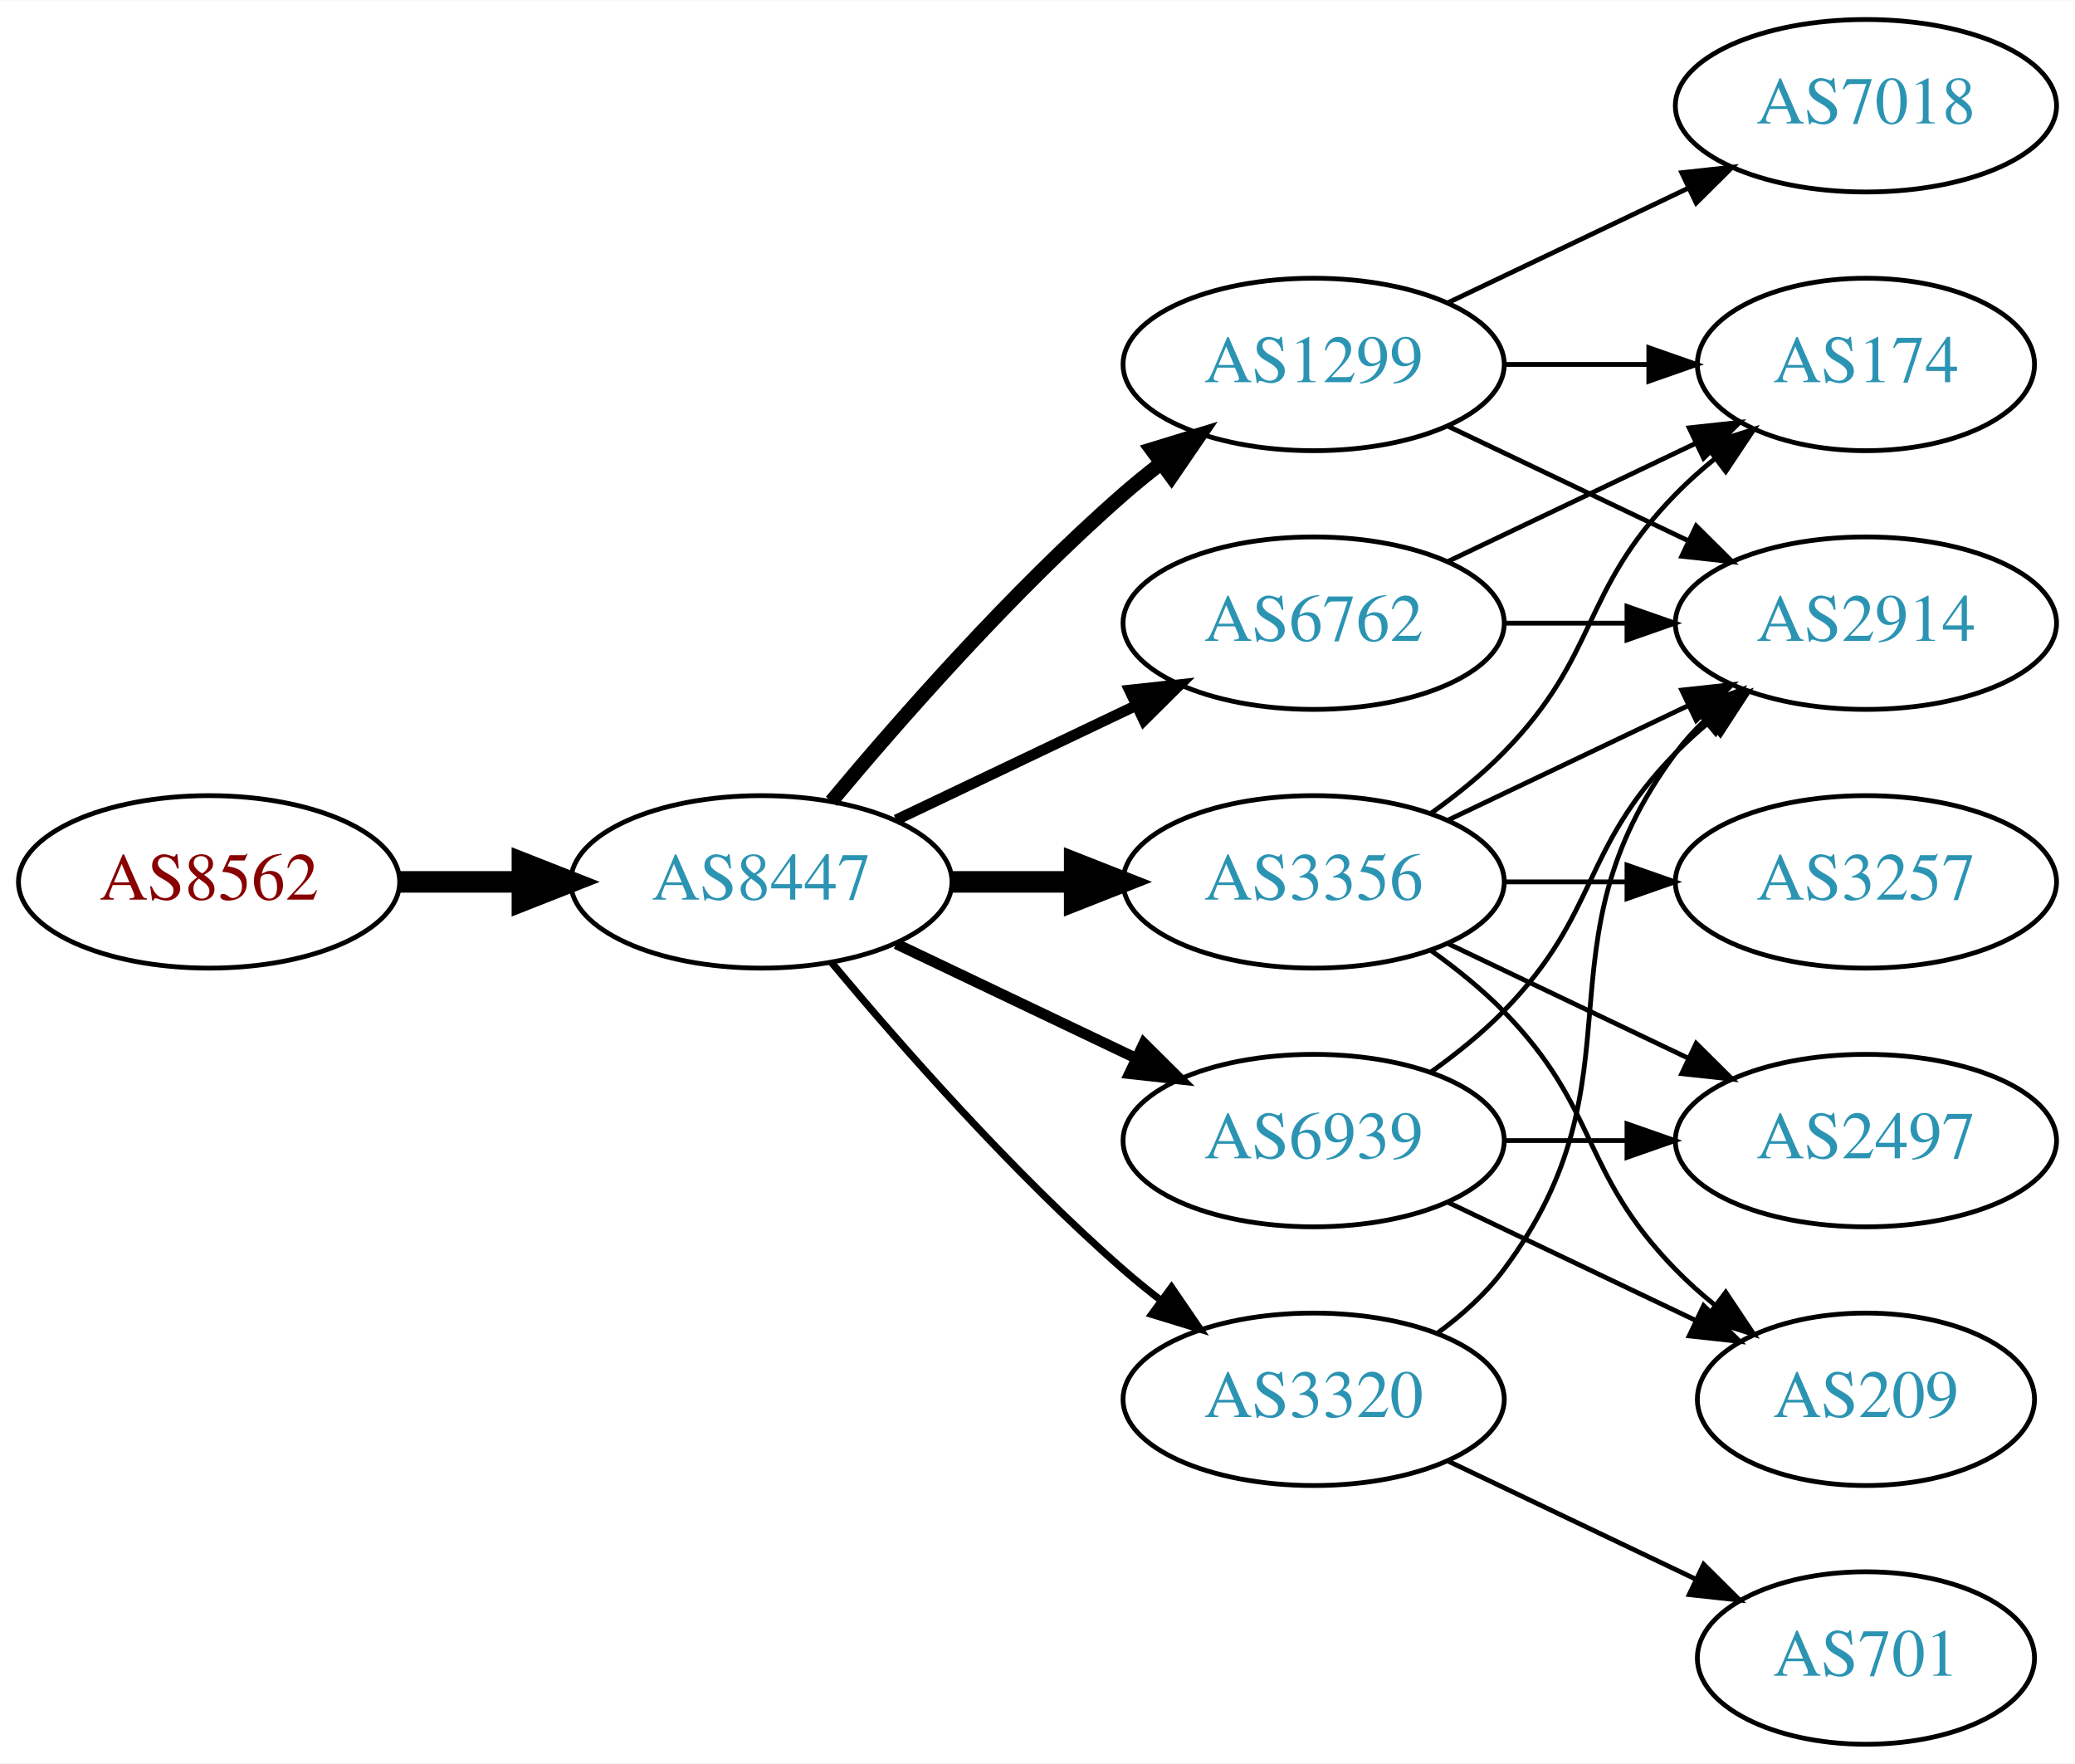
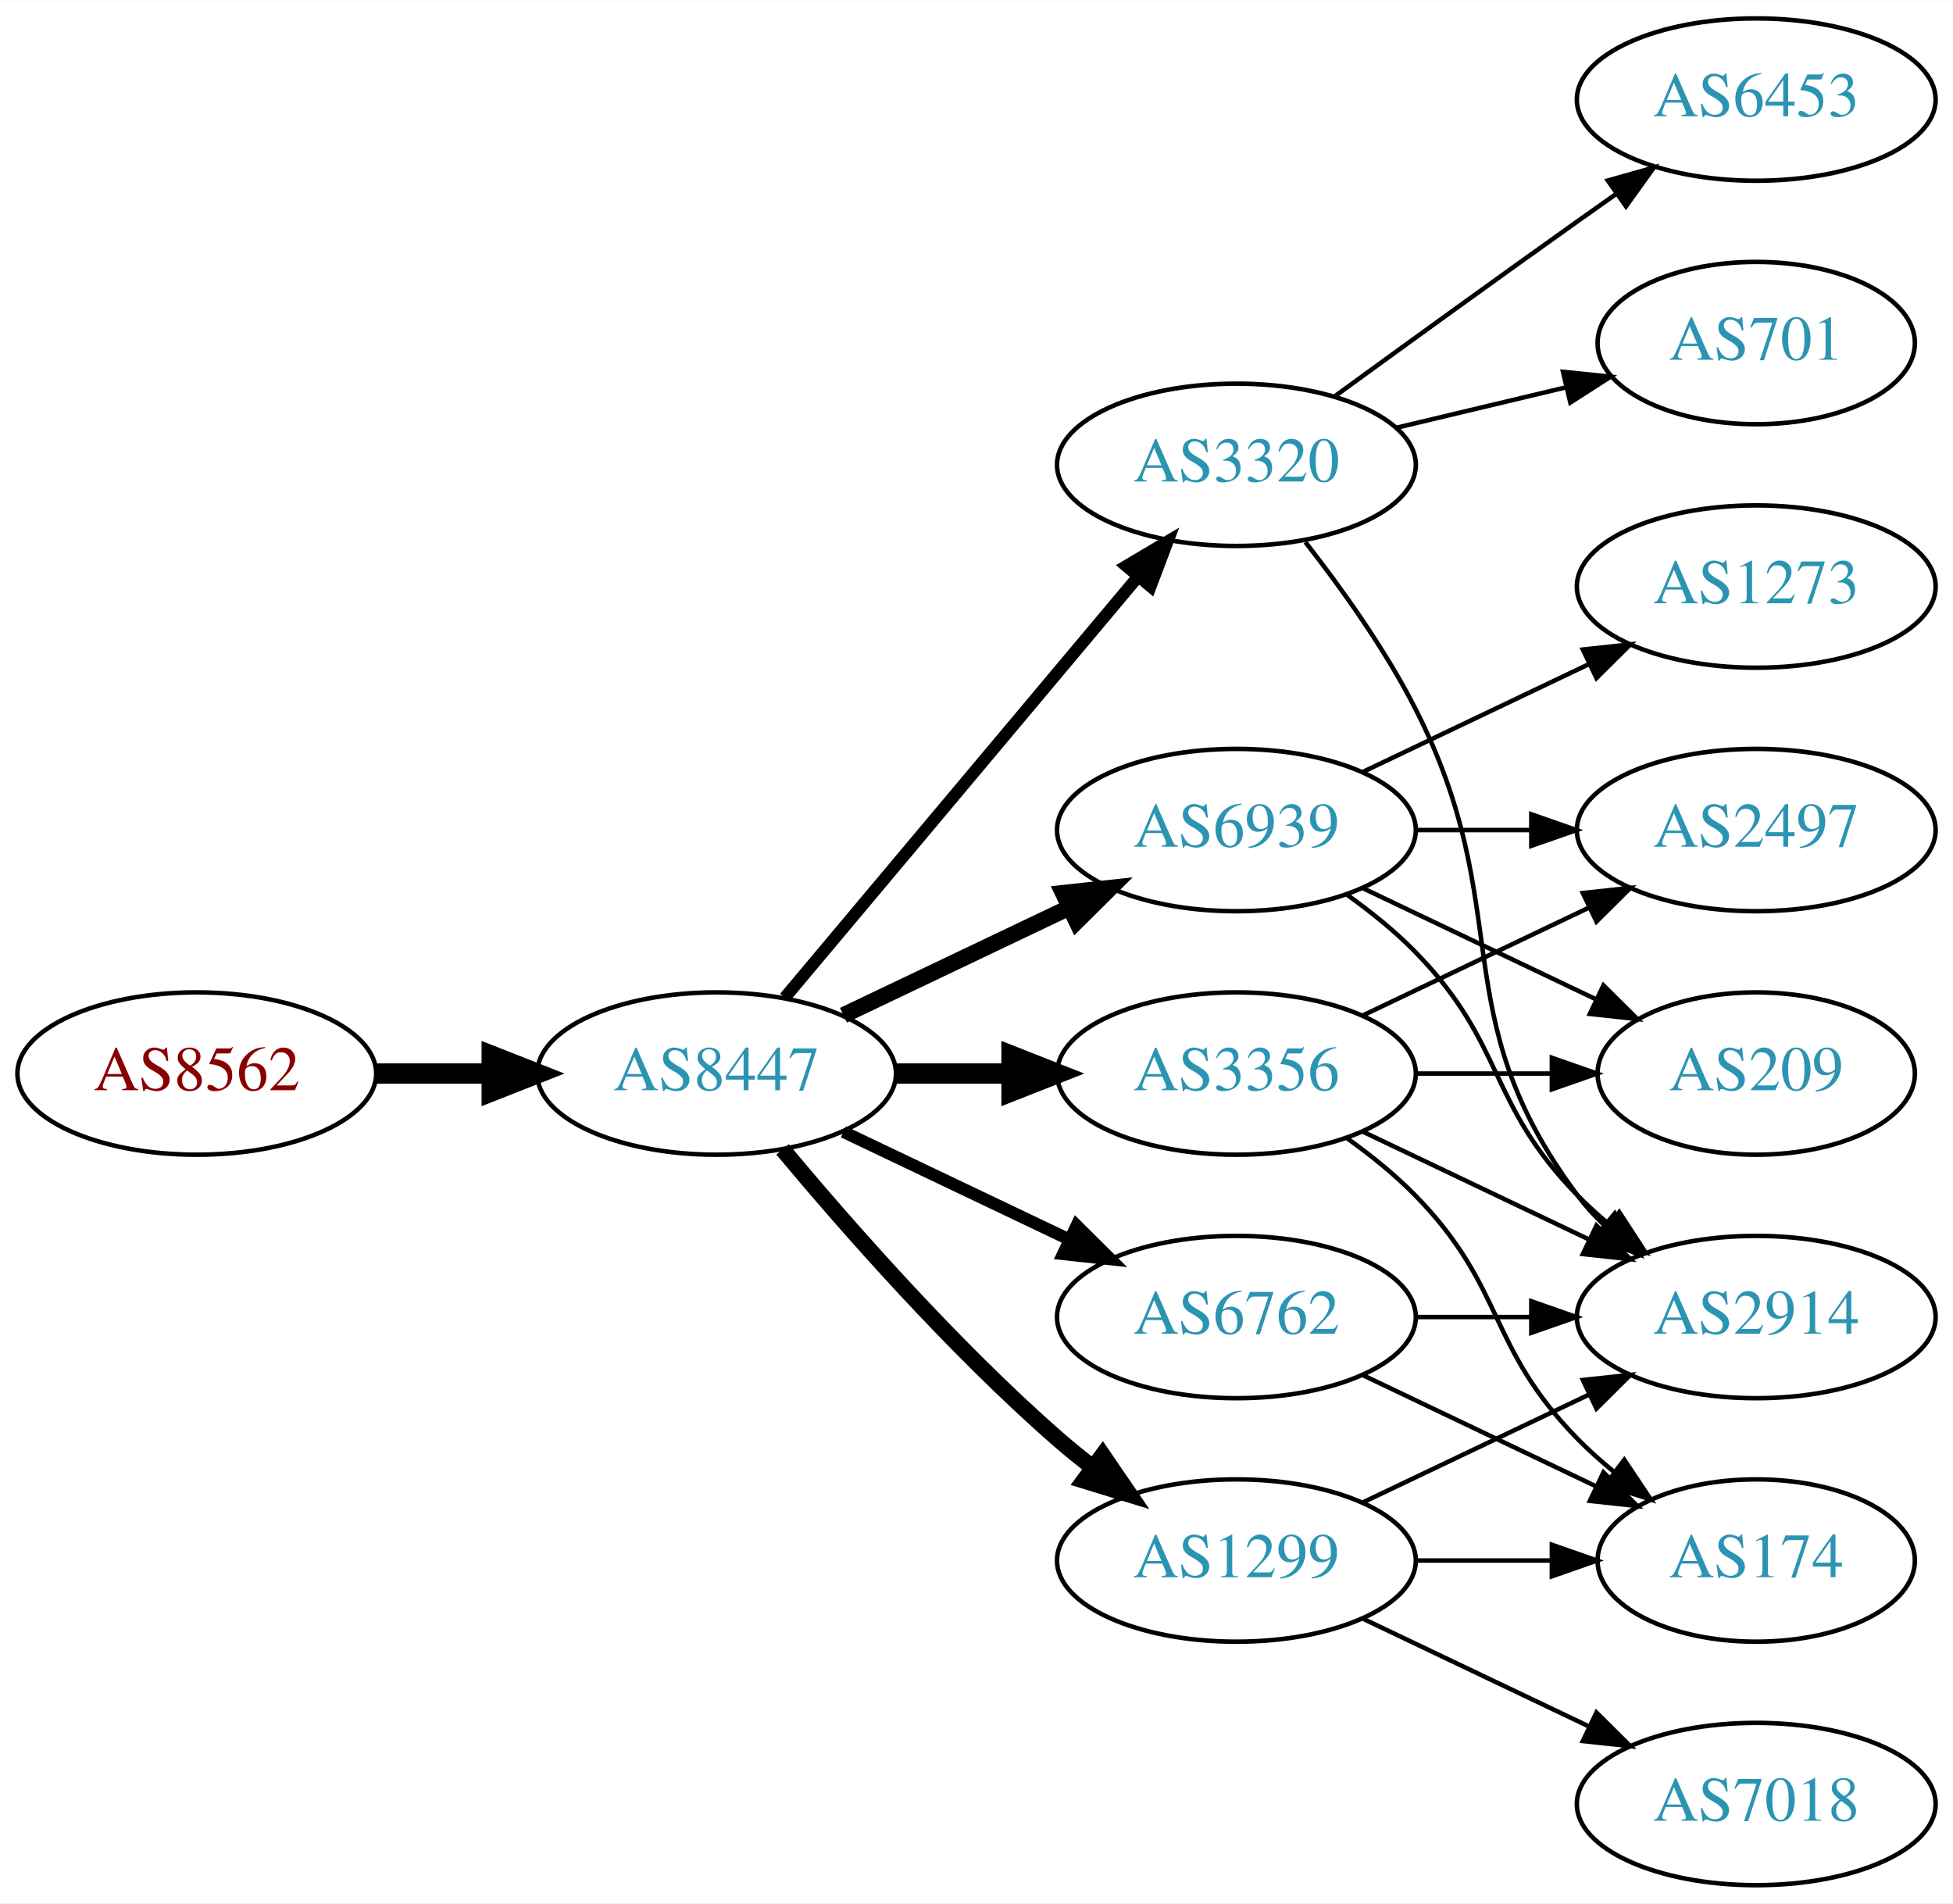
- <svg xmlns="http://www.w3.org/2000/svg" xmlns:xlink="http://www.w3.org/1999/xlink" width="433pt" height="368pt" viewBox="0.00 0.00 433.17 368.00">
-   <g id="graph0" class="graph" transform="scale(1 1) rotate(0) translate(4 364)">
-     <polygon fill="white" stroke="none" points="-4,4 -4,-364 429.172,-364 429.172,4 -4,4" />
+ <svg xmlns="http://www.w3.org/2000/svg" xmlns:xlink="http://www.w3.org/1999/xlink" width="433pt" height="422pt" viewBox="0.00 0.00 433.17 422.00">
+   <g id="graph0" class="graph" transform="scale(1 1) rotate(0) translate(4 418)">
+     <polygon fill="white" stroke="none" points="-4,4 -4,-418 429.172,-418 429.172,4 -4,4" />
    <g id="node1" class="node">
      <g id="a_node1">
        <a xlink:href="/asn/8562" xlink:title="AS8562 ~ A1 Telekom Austria AG [AT]">
          <ellipse fill="#ffffff" stroke="black" cx="39.647" cy="-180" rx="39.794" ry="18" />
          <text text-anchor="middle" x="39.647" y="-176.3" font-family="Times,serif" font-size="14.00" fill="#880000">AS8562</text>
        </a>
      </g>
    </g>
    <g id="node2" class="node">
      <g id="a_node2">
        <a xlink:href="/asn/8447" xlink:title="AS8447 ~ A1 Telekom Austria AG [AT]">
          <ellipse fill="#ffffff" stroke="black" cx="154.939" cy="-180" rx="39.794" ry="18" />
          <text text-anchor="middle" x="154.939" y="-176.3" font-family="Times,serif" font-size="14.00" fill="#2c94b3">AS8447</text>
        </a>
      </g>
    </g>
    <g id="edge1" class="edge">
      <path fill="none" stroke="black" stroke-width="4.5" d="M79.319,-180C87.522,-180 96.286,-180 104.818,-180" />
      <polygon fill="black" stroke="black" stroke-width="4.5" points="105.057,-183.938 115.057,-180 105.057,-176.063 105.057,-183.938" />
    </g>
    <g id="node3" class="node">
      <g id="a_node3">
-         <a xlink:href="/asn/1299" xlink:title="AS1299 ~ Telia Carrier [EU]">
-           <ellipse fill="#ffffff" stroke="black" cx="270.232" cy="-288" rx="39.794" ry="18" />
-           <text text-anchor="middle" x="270.232" y="-284.3" font-family="Times,serif" font-size="14.00" fill="#2c94b3">AS1299</text>
+         <a xlink:href="/asn/6939" xlink:title="AS6939 ~ Hurricane Electric LLC [US]">
+           <ellipse fill="#ffffff" stroke="black" cx="270.232" cy="-234" rx="39.794" ry="18" />
+           <text text-anchor="middle" x="270.232" y="-230.3" font-family="Times,serif" font-size="14.00" fill="#2c94b3">AS6939</text>
        </a>
      </g>
    </g>
    <g id="edge2" class="edge">
-       <path fill="none" stroke="black" stroke-width="3" d="M169.569,-196.817C183.852,-213.929 207.398,-240.745 230.586,-261 233.052,-263.154 235.69,-265.294 238.388,-267.372" />
-       <polygon fill="black" stroke="black" stroke-width="3" points="236.413,-270.264 246.542,-273.37 240.561,-264.625 236.413,-270.264" />
+       <path fill="none" stroke="black" stroke-width="3.6" d="M183.076,-192.934C198.07,-200.081 216.891,-209.052 233.114,-216.785" />
+       <polygon fill="black" stroke="black" stroke-width="3.6" points="231.784,-220.028 242.317,-221.171 234.796,-213.709 231.784,-220.028" />
    </g>
    <g id="node4" class="node">
      <g id="a_node4">
-         <a xlink:href="/asn/6762" xlink:title="AS6762 ~ TELECOM ITALIA SPARKLE S.p.A. [IT]">
-           <ellipse fill="#ffffff" stroke="black" cx="270.232" cy="-234" rx="39.794" ry="18" />
-           <text text-anchor="middle" x="270.232" y="-230.3" font-family="Times,serif" font-size="14.00" fill="#2c94b3">AS6762</text>
+         <a xlink:href="/asn/3320" xlink:title="AS3320 ~ DTAG [DE]">
+           <ellipse fill="#ffffff" stroke="black" cx="270.232" cy="-315" rx="39.794" ry="18" />
+           <text text-anchor="middle" x="270.232" y="-311.3" font-family="Times,serif" font-size="14.00" fill="#2c94b3">AS3320</text>
        </a>
      </g>
    </g>
    <g id="edge3" class="edge">
-       <path fill="none" stroke="black" stroke-width="2.25" d="M183.076,-192.934C198.07,-200.081 216.891,-209.052 233.114,-216.785" />
-       <polygon fill="black" stroke="black" stroke-width="2.25" points="231.784,-220.028 242.317,-221.171 234.796,-213.709 231.784,-220.028" />
+       <path fill="none" stroke="black" stroke-width="2.7" d="M170.059,-196.825C189.734,-220.269 225.538,-262.934 248.316,-290.076" />
+       <polygon fill="black" stroke="black" stroke-width="2.7" points="245.825,-292.553 254.935,-297.963 251.188,-288.053 245.825,-292.553" />
    </g>
    <g id="node5" class="node">
      <g id="a_node5">
        <a xlink:href="/asn/3356" xlink:title="AS3356 ~ Level 3 Parent, LLC [US]">
          <ellipse fill="#ffffff" stroke="black" cx="270.232" cy="-180" rx="39.794" ry="18" />
          <text text-anchor="middle" x="270.232" y="-176.3" font-family="Times,serif" font-size="14.00" fill="#2c94b3">AS3356</text>
        </a>
      </g>
    </g>
    <g id="edge4" class="edge">
      <path fill="none" stroke="black" stroke-width="4.5" d="M194.612,-180C202.815,-180 211.579,-180 220.111,-180" />
      <polygon fill="black" stroke="black" stroke-width="4.5" points="220.35,-183.938 230.35,-180 220.35,-176.063 220.35,-183.938" />
    </g>
    <g id="node6" class="node">
      <g id="a_node6">
-         <a xlink:href="/asn/3320" xlink:title="AS3320 ~ DTAG [DE]">
+         <a xlink:href="/asn/1299" xlink:title="AS1299 ~ Telia Carrier [EU]">
          <ellipse fill="#ffffff" stroke="black" cx="270.232" cy="-72" rx="39.794" ry="18" />
-           <text text-anchor="middle" x="270.232" y="-68.3" font-family="Times,serif" font-size="14.00" fill="#2c94b3">AS3320</text>
+           <text text-anchor="middle" x="270.232" y="-68.3" font-family="Times,serif" font-size="14.00" fill="#2c94b3">AS1299</text>
        </a>
      </g>
    </g>
    <g id="edge5" class="edge">
-       <path fill="none" stroke="black" stroke-width="1.5" d="M169.569,-163.183C183.852,-146.071 207.398,-119.255 230.586,-99 233.052,-96.846 235.69,-94.706 238.388,-92.628" />
-       <polygon fill="black" stroke="black" stroke-width="1.5" points="240.561,-95.375 246.542,-86.63 236.413,-89.736 240.561,-95.375" />
+       <path fill="none" stroke="black" stroke-width="3.6" d="M169.569,-163.183C183.852,-146.071 207.398,-119.255 230.586,-99 233.052,-96.846 235.69,-94.706 238.388,-92.628" />
+       <polygon fill="black" stroke="black" stroke-width="3.6" points="240.561,-95.375 246.542,-86.63 236.413,-89.736 240.561,-95.375" />
    </g>
    <g id="node7" class="node">
      <g id="a_node7">
-         <a xlink:href="/asn/6939" xlink:title="AS6939 ~ Hurricane Electric LLC [US]">
+         <a xlink:href="/asn/6762" xlink:title="AS6762 ~ TELECOM ITALIA SPARKLE S.p.A. [IT]">
          <ellipse fill="#ffffff" stroke="black" cx="270.232" cy="-126" rx="39.794" ry="18" />
-           <text text-anchor="middle" x="270.232" y="-122.3" font-family="Times,serif" font-size="14.00" fill="#2c94b3">AS6939</text>
+           <text text-anchor="middle" x="270.232" y="-122.3" font-family="Times,serif" font-size="14.00" fill="#2c94b3">AS6762</text>
        </a>
      </g>
    </g>
    <g id="edge6" class="edge">
-       <path fill="none" stroke="black" stroke-width="2.25" d="M183.076,-167.066C198.07,-159.919 216.891,-150.948 233.114,-143.215" />
-       <polygon fill="black" stroke="black" stroke-width="2.25" points="234.796,-146.291 242.317,-138.829 231.784,-139.972 234.796,-146.291" />
+       <path fill="none" stroke="black" stroke-width="2.7" d="M183.076,-167.066C198.07,-159.919 216.891,-150.948 233.114,-143.215" />
+       <polygon fill="black" stroke="black" stroke-width="2.7" points="234.796,-146.291 242.317,-138.829 231.784,-139.972 234.796,-146.291" />
    </g>
    <g id="node8" class="node">
      <g id="a_node8">
-         <a xlink:href="/asn/2914" xlink:title="AS2914 ~ NTT America, Inc. [US]">
-           <ellipse fill="#ffffff" stroke="black" cx="385.525" cy="-234" rx="39.794" ry="18" />
-           <text text-anchor="middle" x="385.525" y="-230.3" font-family="Times,serif" font-size="14.00" fill="#2c94b3">AS2914</text>
-         </a>
-       </g>
-     </g>
-     <g id="edge21" class="edge">
-       <path fill="none" stroke="black" d="M298.369,-275.066C313.363,-267.919 332.184,-258.948 348.407,-251.215" />
-       <polygon fill="black" stroke="black" points="350.089,-254.291 357.61,-246.829 347.077,-247.972 350.089,-254.291" />
+         <a xlink:href="/asn/1273" xlink:title="AS1273 ~ Vodafone Group PLC [EU]">
+           <ellipse fill="#ffffff" stroke="black" cx="385.525" cy="-288" rx="39.794" ry="18" />
+           <text text-anchor="middle" x="385.525" y="-284.3" font-family="Times,serif" font-size="14.00" fill="#2c94b3">AS1273</text>
+         </a>
+       </g>
+     </g>
+     <g id="edge7" class="edge">
+       <path fill="none" stroke="black" d="M298.369,-246.934C313.363,-254.081 332.184,-263.052 348.407,-270.785" />
+       <polygon fill="black" stroke="black" points="347.077,-274.028 357.61,-275.171 350.089,-267.709 347.077,-274.028" />
    </g>
    <g id="node9" class="node">
      <g id="a_node9">
-         <a xlink:href="/asn/174" xlink:title="AS174 ~ Cogent Communications [US]">
-           <ellipse fill="#ffffff" stroke="black" cx="385.525" cy="-288" rx="35.194" ry="18" />
-           <text text-anchor="middle" x="385.525" y="-284.3" font-family="Times,serif" font-size="14.00" fill="#2c94b3">AS174</text>
-         </a>
-       </g>
-     </g>
-     <g id="edge19" class="edge">
-       <path fill="none" stroke="black" d="M309.905,-288C319.61,-288 330.101,-288 340.064,-288" />
-       <polygon fill="black" stroke="black" points="340.2,-291.5 350.2,-288 340.2,-284.5 340.2,-291.5" />
-     </g>
-     <g id="node14" class="node">
-       <g id="a_node14">
-         <a xlink:href="/asn/7018" xlink:title="AS7018 ~ AT&amp;T Services, Inc. [US]">
-           <ellipse fill="#ffffff" stroke="black" cx="385.525" cy="-342" rx="39.794" ry="18" />
-           <text text-anchor="middle" x="385.525" y="-338.3" font-family="Times,serif" font-size="14.00" fill="#2c94b3">AS7018</text>
-         </a>
-       </g>
-     </g>
-     <g id="edge20" class="edge">
-       <path fill="none" stroke="black" d="M298.369,-300.934C313.363,-308.081 332.184,-317.052 348.407,-324.785" />
-       <polygon fill="black" stroke="black" points="347.077,-328.028 357.61,-329.171 350.089,-321.709 347.077,-328.028" />
-     </g>
-     <g id="edge7" class="edge">
+         <a xlink:href="/asn/2914" xlink:title="AS2914 ~ NTT America, Inc. [US]">
+           <ellipse fill="#ffffff" stroke="black" cx="385.525" cy="-126" rx="39.794" ry="18" />
+           <text text-anchor="middle" x="385.525" y="-122.3" font-family="Times,serif" font-size="14.00" fill="#2c94b3">AS2914</text>
+         </a>
+       </g>
+     </g>
+     <g id="edge8" class="edge">
+       <path fill="none" stroke="black" d="M294.826,-219.611C300.082,-215.852 305.414,-211.563 309.879,-207 330.051,-186.383 325.706,-173.617 345.879,-153 347.972,-150.861 350.255,-148.782 352.632,-146.79" />
+       <polygon fill="black" stroke="black" points="355.15,-149.268 360.931,-140.389 350.875,-143.725 355.15,-149.268" />
+     </g>
+     <g id="node10" class="node">
+       <g id="a_node10">
+         <a xlink:href="/asn/2497" xlink:title="AS2497 ~ Internet Initiative Japan Inc. [JP]">
+           <ellipse fill="#ffffff" stroke="black" cx="385.525" cy="-234" rx="39.794" ry="18" />
+           <text text-anchor="middle" x="385.525" y="-230.3" font-family="Times,serif" font-size="14.00" fill="#2c94b3">AS2497</text>
+         </a>
+       </g>
+     </g>
+     <g id="edge9" class="edge">
      <path fill="none" stroke="black" d="M309.905,-234C318.108,-234 326.872,-234 335.404,-234" />
      <polygon fill="black" stroke="black" points="335.643,-237.5 345.643,-234 335.643,-230.5 335.643,-237.5" />
    </g>
-     <g id="edge8" class="edge">
-       <path fill="none" stroke="black" d="M298.369,-246.934C313.801,-254.29 333.286,-263.577 349.821,-271.459" />
-       <polygon fill="black" stroke="black" points="348.63,-274.768 359.163,-275.911 351.642,-268.449 348.63,-274.768" />
-     </g>
-     <g id="edge12" class="edge">
-       <path fill="none" stroke="black" d="M298.369,-192.934C313.363,-200.081 332.184,-209.052 348.407,-216.785" />
-       <polygon fill="black" stroke="black" points="347.077,-220.028 357.61,-221.171 350.089,-213.709 347.077,-220.028" />
-     </g>
-     <g id="edge11" class="edge">
-       <path fill="none" stroke="black" d="M294.826,-194.389C300.082,-198.148 305.414,-202.437 309.879,-207 330.051,-227.617 325.706,-240.383 345.879,-261 348.358,-263.534 351.105,-265.983 353.957,-268.304" />
-       <polygon fill="black" stroke="black" points="352.049,-271.248 362.142,-274.468 356.26,-265.657 352.049,-271.248" />
-     </g>
-     <g id="node10" class="node">
-       <g id="a_node10">
-         <a xlink:href="/asn/209" xlink:title="AS209 ~ CenturyLink Communications, LLC [US]">
-           <ellipse fill="#ffffff" stroke="black" cx="385.525" cy="-72" rx="35.194" ry="18" />
-           <text text-anchor="middle" x="385.525" y="-68.3" font-family="Times,serif" font-size="14.00" fill="#2c94b3">AS209</text>
-         </a>
-       </g>
-     </g>
-     <g id="edge9" class="edge">
-       <path fill="none" stroke="black" d="M294.826,-165.611C300.082,-161.852 305.414,-157.563 309.879,-153 330.051,-132.383 325.706,-119.617 345.879,-99 348.358,-96.466 351.105,-94.017 353.957,-91.696" />
-       <polygon fill="black" stroke="black" points="356.26,-94.343 362.142,-85.532 352.049,-88.752 356.26,-94.343" />
-     </g>
    <g id="node11" class="node">
      <g id="a_node11">
-         <a xlink:href="/asn/3257" xlink:title="AS3257 ~ GTT [DE]">
-           <ellipse fill="#ffffff" stroke="black" cx="385.525" cy="-180" rx="39.794" ry="18" />
-           <text text-anchor="middle" x="385.525" y="-176.3" font-family="Times,serif" font-size="14.00" fill="#2c94b3">AS3257</text>
+         <a xlink:href="/asn/209" xlink:title="AS209 ~ CenturyLink Communications, LLC [US]">
+           <ellipse fill="#ffffff" stroke="black" cx="385.525" cy="-180" rx="35.194" ry="18" />
+           <text text-anchor="middle" x="385.525" y="-176.3" font-family="Times,serif" font-size="14.00" fill="#2c94b3">AS209</text>
        </a>
      </g>
    </g>
    <g id="edge10" class="edge">
-       <path fill="none" stroke="black" d="M309.905,-180C318.108,-180 326.872,-180 335.404,-180" />
-       <polygon fill="black" stroke="black" points="335.643,-183.5 345.643,-180 335.643,-176.5 335.643,-183.5" />
+       <path fill="none" stroke="black" d="M298.369,-221.066C313.801,-213.71 333.286,-204.423 349.821,-196.541" />
+       <polygon fill="black" stroke="black" points="351.642,-199.551 359.163,-192.089 348.63,-193.232 351.642,-199.551" />
+     </g>
+     <g id="edge13" class="edge">
+       <path fill="none" stroke="black" d="M285.529,-297.86C293.515,-287.647 303.177,-274.147 309.879,-261 332.859,-215.923 315.607,-193.542 345.879,-153 347.623,-150.664 349.631,-148.455 351.794,-146.383" />
+       <polygon fill="black" stroke="black" points="354.154,-148.973 359.595,-139.882 349.672,-143.595 354.154,-148.973" />
    </g>
    <g id="node12" class="node">
      <g id="a_node12">
-         <a xlink:href="/asn/2497" xlink:title="AS2497 ~ Internet Initiative Japan Inc. [JP]">
-           <ellipse fill="#ffffff" stroke="black" cx="385.525" cy="-126" rx="39.794" ry="18" />
-           <text text-anchor="middle" x="385.525" y="-122.3" font-family="Times,serif" font-size="14.00" fill="#2c94b3">AS2497</text>
-         </a>
-       </g>
-     </g>
-     <g id="edge13" class="edge">
-       <path fill="none" stroke="black" d="M298.369,-167.066C313.363,-159.919 332.184,-150.948 348.407,-143.215" />
-       <polygon fill="black" stroke="black" points="350.089,-146.291 357.61,-138.829 347.077,-139.972 350.089,-146.291" />
-     </g>
-     <g id="edge15" class="edge">
-       <path fill="none" stroke="black" d="M296.163,-85.882C301.239,-89.611 306.157,-94.016 309.879,-99 340.15,-139.542 315.607,-166.458 345.879,-207 347.623,-209.336 349.631,-211.545 351.794,-213.617" />
-       <polygon fill="black" stroke="black" points="349.672,-216.405 359.595,-220.118 354.154,-211.027 349.672,-216.405" />
+         <a xlink:href="/asn/6453" xlink:title="AS6453 ~ TATA COMMUNICATIONS (AMERICA) INC [US]">
+           <ellipse fill="#ffffff" stroke="black" cx="385.525" cy="-396" rx="39.794" ry="18" />
+           <text text-anchor="middle" x="385.525" y="-392.3" font-family="Times,serif" font-size="14.00" fill="#2c94b3">AS6453</text>
+         </a>
+       </g>
+     </g>
+     <g id="edge11" class="edge">
+       <path fill="none" stroke="black" d="M292.081,-330.222C307.015,-341.091 327.628,-356.025 345.879,-369 348.699,-371.005 351.642,-373.085 354.59,-375.159" />
+       <polygon fill="black" stroke="black" points="352.618,-378.05 362.815,-380.926 356.637,-372.319 352.618,-378.05" />
    </g>
    <g id="node13" class="node">
      <g id="a_node13">
        <a xlink:href="/asn/701" xlink:title="AS701 ~ UUNET [US]">
-           <ellipse fill="#ffffff" stroke="black" cx="385.525" cy="-18" rx="35.194" ry="18" />
-           <text text-anchor="middle" x="385.525" y="-14.3" font-family="Times,serif" font-size="14.00" fill="#2c94b3">AS701</text>
-         </a>
-       </g>
+           <ellipse fill="#ffffff" stroke="black" cx="385.525" cy="-342" rx="35.194" ry="18" />
+           <text text-anchor="middle" x="385.525" y="-338.3" font-family="Times,serif" font-size="14.00" fill="#2c94b3">AS701</text>
+         </a>
+       </g>
+     </g>
+     <g id="edge12" class="edge">
+       <path fill="none" stroke="black" d="M305.84,-323.248C317.634,-326.058 330.939,-329.229 343.206,-332.153" />
+       <polygon fill="black" stroke="black" points="342.672,-335.624 353.211,-334.537 344.295,-328.814 342.672,-335.624" />
+     </g>
+     <g id="edge17" class="edge">
+       <path fill="none" stroke="black" d="M298.369,-167.066C313.363,-159.919 332.184,-150.948 348.407,-143.215" />
+       <polygon fill="black" stroke="black" points="350.089,-146.291 357.61,-138.829 347.077,-139.972 350.089,-146.291" />
+     </g>
+     <g id="edge15" class="edge">
+       <path fill="none" stroke="black" d="M298.369,-192.934C313.363,-200.081 332.184,-209.052 348.407,-216.785" />
+       <polygon fill="black" stroke="black" points="347.077,-220.028 357.61,-221.171 350.089,-213.709 347.077,-220.028" />
    </g>
    <g id="edge14" class="edge">
-       <path fill="none" stroke="black" d="M298.369,-59.066C313.801,-51.71 333.286,-42.423 349.821,-34.541" />
-       <polygon fill="black" stroke="black" points="351.642,-37.551 359.163,-30.089 348.63,-31.232 351.642,-37.551" />
-     </g>
-     <g id="edge17" class="edge">
-       <path fill="none" stroke="black" d="M294.826,-140.389C300.082,-144.148 305.414,-148.437 309.879,-153 330.051,-173.617 325.706,-186.383 345.879,-207 347.972,-209.139 350.255,-211.218 352.632,-213.21" />
-       <polygon fill="black" stroke="black" points="350.875,-216.275 360.931,-219.611 355.15,-210.732 350.875,-216.275" />
+       <path fill="none" stroke="black" d="M309.905,-180C319.61,-180 330.101,-180 340.064,-180" />
+       <polygon fill="black" stroke="black" points="340.2,-183.5 350.2,-180 340.2,-176.5 340.2,-183.5" />
+     </g>
+     <g id="node14" class="node">
+       <g id="a_node14">
+         <a xlink:href="/asn/174" xlink:title="AS174 ~ Cogent Communications [US]">
+           <ellipse fill="#ffffff" stroke="black" cx="385.525" cy="-72" rx="35.194" ry="18" />
+           <text text-anchor="middle" x="385.525" y="-68.3" font-family="Times,serif" font-size="14.00" fill="#2c94b3">AS174</text>
+         </a>
+       </g>
+     </g>
+     <g id="edge16" class="edge">
+       <path fill="none" stroke="black" d="M294.826,-165.611C300.082,-161.852 305.414,-157.563 309.879,-153 330.051,-132.383 325.706,-119.617 345.879,-99 348.358,-96.466 351.105,-94.017 353.957,-91.696" />
+       <polygon fill="black" stroke="black" points="356.26,-94.343 362.142,-85.532 352.049,-88.752 356.26,-94.343" />
+     </g>
+     <g id="edge20" class="edge">
+       <path fill="none" stroke="black" d="M298.369,-84.934C313.363,-92.081 332.184,-101.052 348.407,-108.785" />
+       <polygon fill="black" stroke="black" points="347.077,-112.028 357.61,-113.171 350.089,-105.709 347.077,-112.028" />
+     </g>
+     <g id="edge19" class="edge">
+       <path fill="none" stroke="black" d="M309.905,-72C319.61,-72 330.101,-72 340.064,-72" />
+       <polygon fill="black" stroke="black" points="340.2,-75.5 350.2,-72 340.2,-68.5 340.2,-75.5" />
+     </g>
+     <g id="node15" class="node">
+       <g id="a_node15">
+         <a xlink:href="/asn/7018" xlink:title="AS7018 ~ AT&amp;T Services, Inc. [US]">
+           <ellipse fill="#ffffff" stroke="black" cx="385.525" cy="-18" rx="39.794" ry="18" />
+           <text text-anchor="middle" x="385.525" y="-14.3" font-family="Times,serif" font-size="14.00" fill="#2c94b3">AS7018</text>
+         </a>
+       </g>
    </g>
    <g id="edge18" class="edge">
+       <path fill="none" stroke="black" d="M298.369,-59.066C313.363,-51.919 332.184,-42.948 348.407,-35.215" />
+       <polygon fill="black" stroke="black" points="350.089,-38.291 357.61,-30.829 347.077,-31.972 350.089,-38.291" />
+     </g>
+     <g id="edge21" class="edge">
+       <path fill="none" stroke="black" d="M309.905,-126C318.108,-126 326.872,-126 335.404,-126" />
+       <polygon fill="black" stroke="black" points="335.643,-129.5 345.643,-126 335.643,-122.5 335.643,-129.5" />
+     </g>
+     <g id="edge22" class="edge">
      <path fill="none" stroke="black" d="M298.369,-113.066C313.801,-105.71 333.286,-96.423 349.821,-88.541" />
      <polygon fill="black" stroke="black" points="351.642,-91.551 359.163,-84.089 348.63,-85.232 351.642,-91.551" />
    </g>
-     <g id="edge16" class="edge">
-       <path fill="none" stroke="black" d="M309.905,-126C318.108,-126 326.872,-126 335.404,-126" />
-       <polygon fill="black" stroke="black" points="335.643,-129.5 345.643,-126 335.643,-122.5 335.643,-129.5" />
-     </g>
  </g>
</svg>
